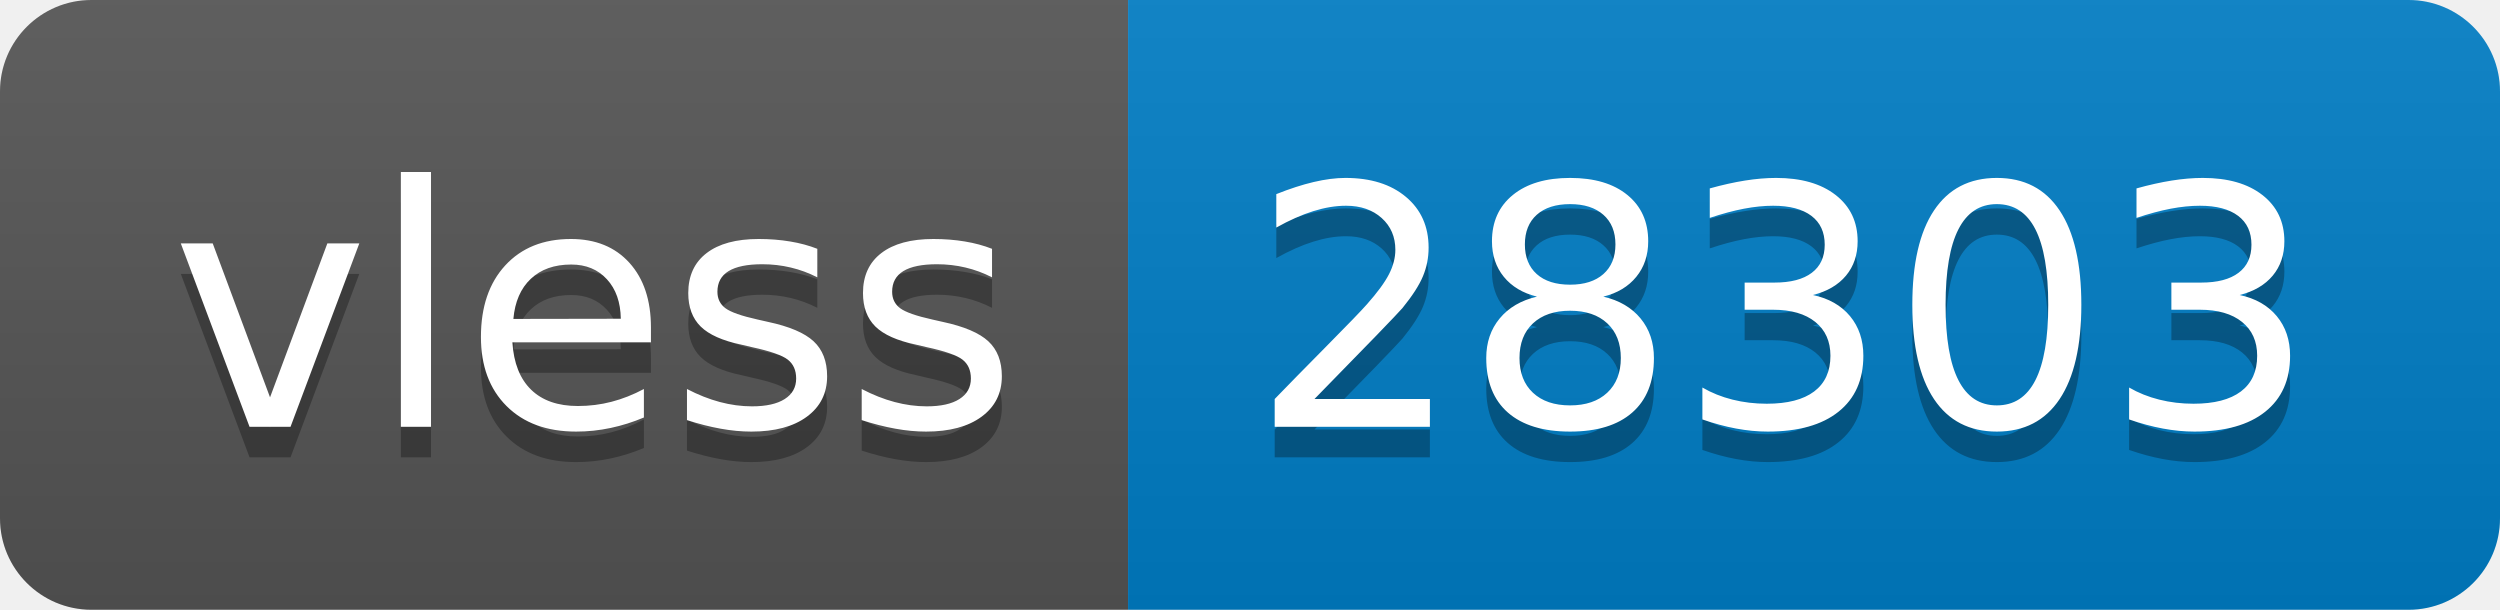
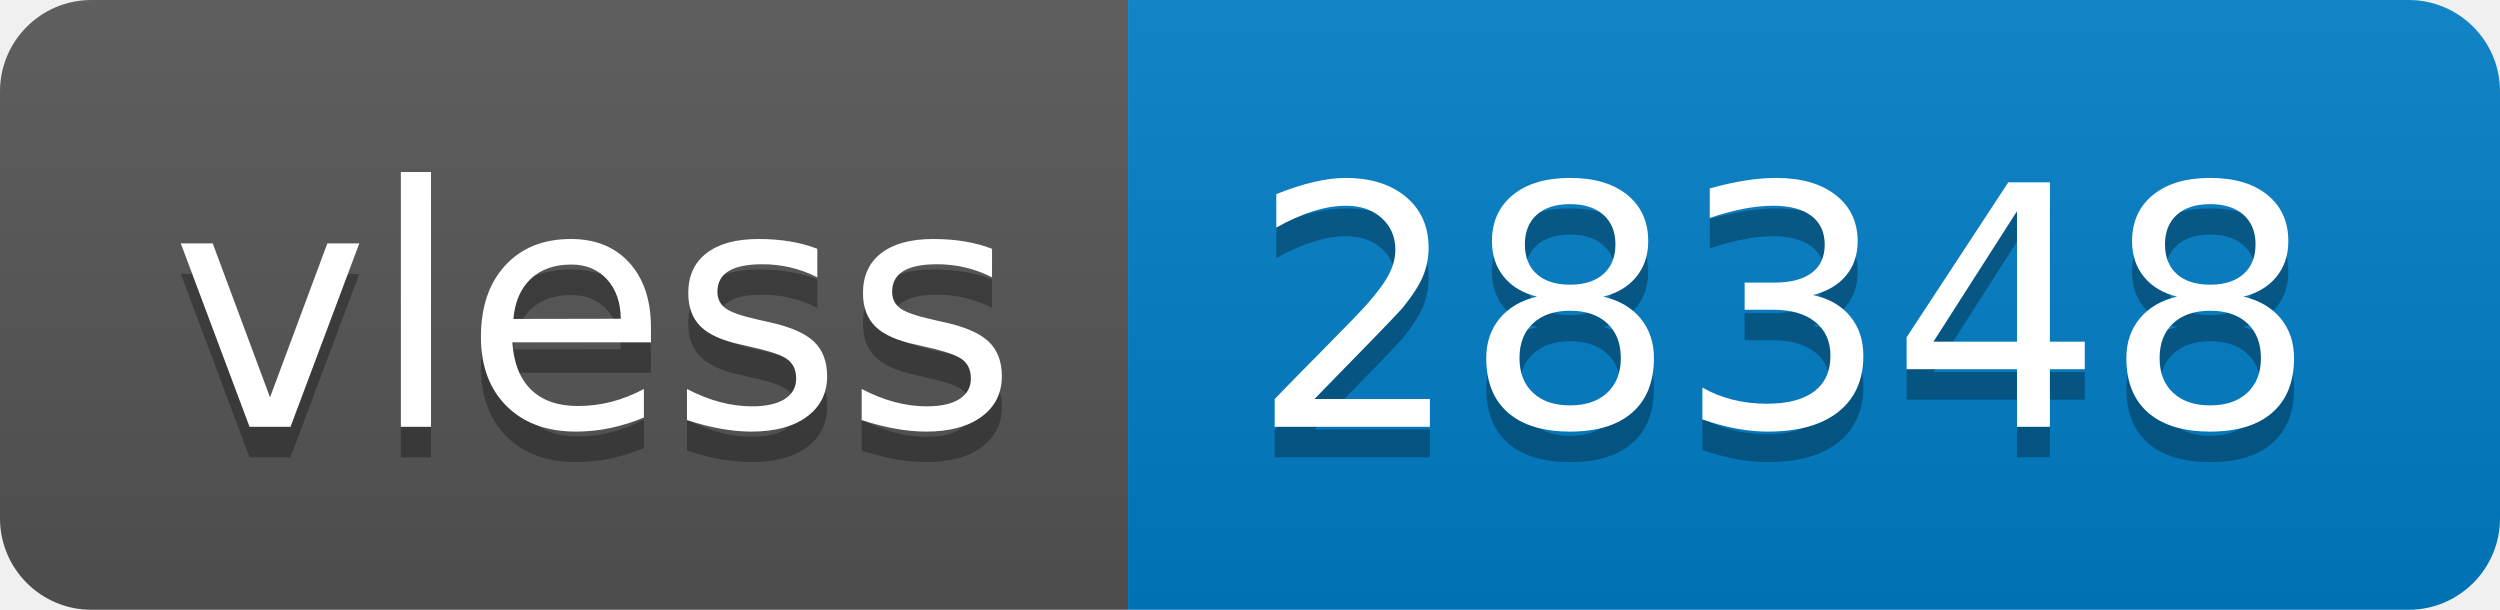
- <svg xmlns="http://www.w3.org/2000/svg" width="82" height="20" role="img" aria-label="vless: 28303">
+ <svg xmlns="http://www.w3.org/2000/svg" width="82" height="20" role="img" aria-label="vless: 28348">
  <linearGradient id="s" x2="0" y2="100%">
    <stop offset="0" stop-color="#bbb" stop-opacity=".1" />
    <stop offset="1" stop-opacity=".1" />
  </linearGradient>
  <clipPath id="r">
    <rect width="82" height="20" rx="3" fill="#fff" />
  </clipPath>
  <g clip-path="url(#r)">
    <rect width="37" height="20" fill="#555" />
    <rect x="37" width="45" height="20" fill="#007ec6" />
    <rect width="82" height="20" fill="url(#s)" />
  </g>
  <g fill="#fff" text-anchor="middle" font-family="Verdana,Geneva,DejaVu Sans,sans-serif" text-rendering="geometricPrecision" font-size="110">
    <text aria-hidden="true" x="195" y="150" fill="#010101" fill-opacity=".3" transform="scale(.1)" textLength="270">vless</text>
    <text x="195" y="140" transform="scale(.1)" fill="#fff" textLength="270">vless</text>
-     <text aria-hidden="true" x="585" y="150" fill="#010101" fill-opacity=".3" transform="scale(.1)" textLength="350">28303</text>
-     <text x="585" y="140" transform="scale(.1)" fill="#fff" textLength="350">28303</text>
+     <text aria-hidden="true" x="585" y="150" fill="#010101" fill-opacity=".3" transform="scale(.1)" textLength="350">28348</text>
+     <text x="585" y="140" transform="scale(.1)" fill="#fff" textLength="350">28348</text>
  </g>
</svg>
